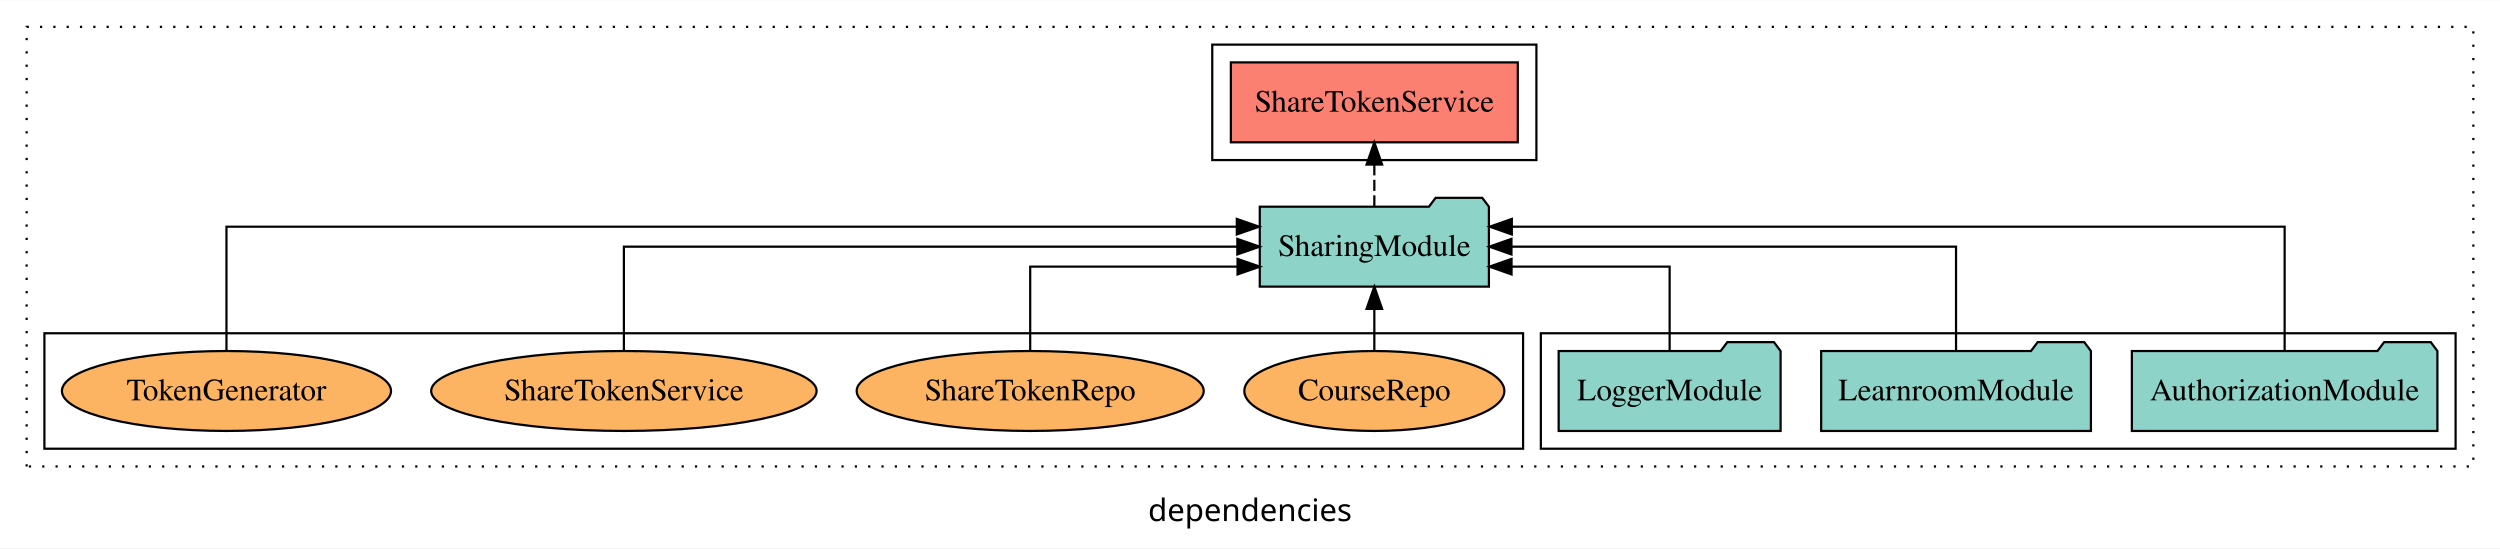
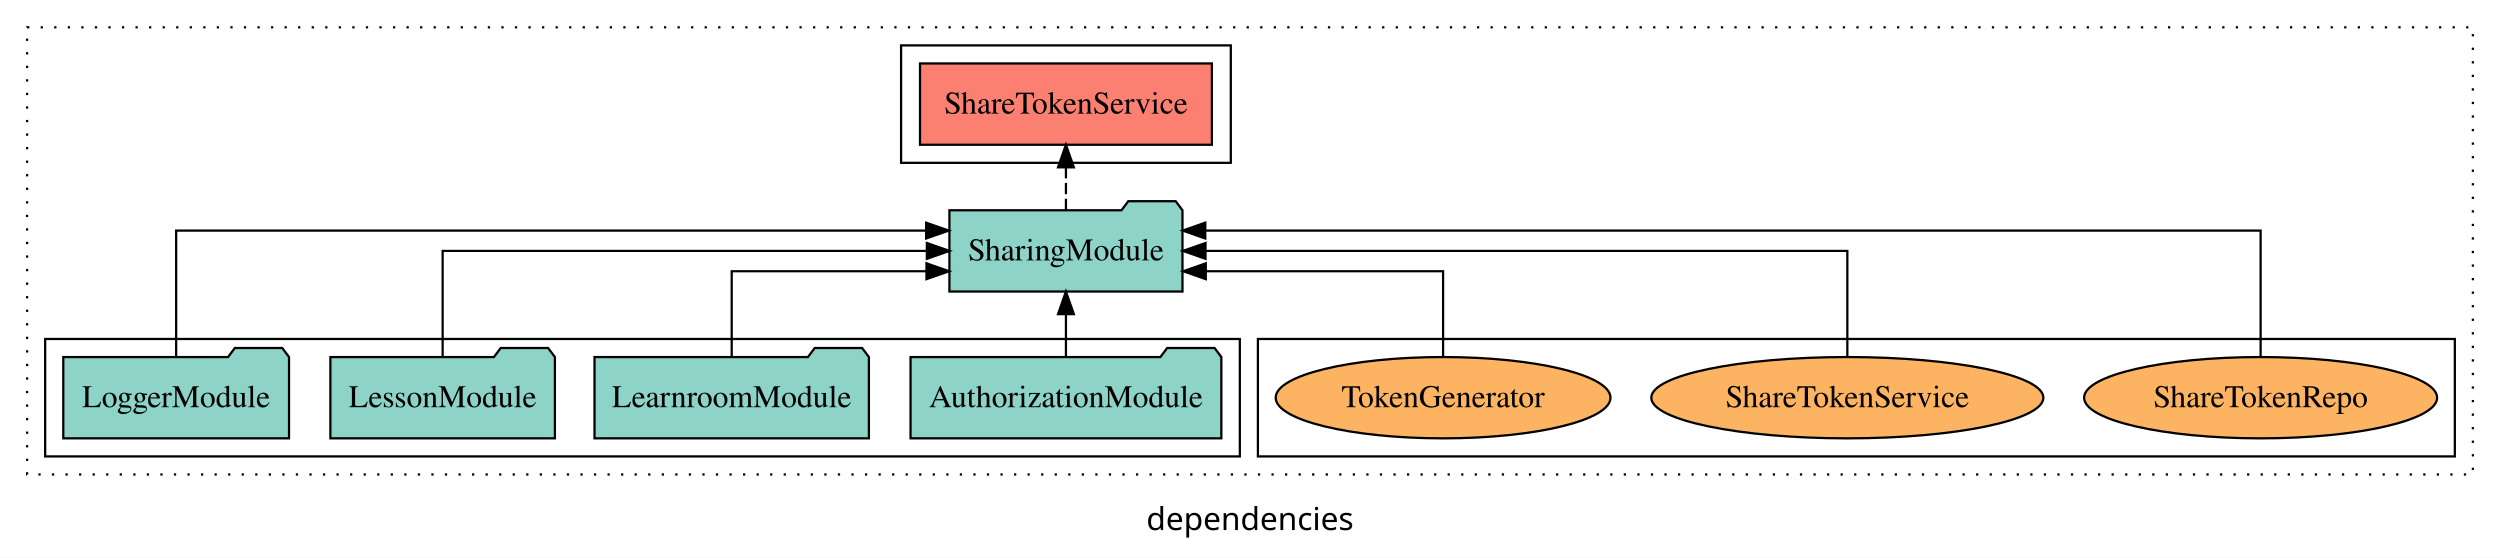
- <svg xmlns="http://www.w3.org/2000/svg" width="1126pt" height="247pt" viewBox="0.00 0.00 1126.00 246.80">
+ <svg xmlns="http://www.w3.org/2000/svg" width="1107pt" height="247pt" viewBox="0.00 0.00 1107.00 246.80">
  <g id="graph0" class="graph" transform="scale(1 1) rotate(0) translate(4 242.8)">
-     <polygon fill="white" stroke="transparent" points="-4,4 -4,-242.8 1122,-242.8 1122,4 -4,4" />
-     <text text-anchor="middle" x="559" y="-8.2" font-family="sans-serif" font-size="14.00">dependencies</text>
+     <polygon fill="white" stroke="transparent" points="-4,4 -4,-242.8 1103,-242.8 1103,4 -4,4" />
+     <text text-anchor="middle" x="549.5" y="-8.2" font-family="sans-serif" font-size="14.00">dependencies</text>
    <g id="clust1" class="cluster">
-       <polygon fill="none" stroke="black" stroke-dasharray="1,5" points="8,-32.8 8,-230.8 1110,-230.8 1110,-32.8 8,-32.8" />
+       <polygon fill="none" stroke="black" stroke-dasharray="1,5" points="8,-32.8 8,-230.8 1091,-230.8 1091,-32.8 8,-32.8" />
+     </g>
+     <g id="clust6" class="cluster">
+       <polygon fill="none" stroke="black" points="553,-40.8 553,-92.8 1083,-92.8 1083,-40.8 553,-40.8" />
    </g>
    <g id="clust4" class="cluster">
-       <polygon fill="none" stroke="black" points="542,-170.8 542,-222.8 688,-222.8 688,-170.8 542,-170.8" />
+       <polygon fill="none" stroke="black" points="395,-170.8 395,-222.8 541,-222.8 541,-170.8 395,-170.8" />
    </g>
    <g id="clust3" class="cluster">
-       <polygon fill="none" stroke="black" points="690,-40.8 690,-92.8 1102,-92.8 1102,-40.8 690,-40.8" />
-     </g>
-     <g id="clust6" class="cluster">
-       <polygon fill="none" stroke="black" points="16,-40.8 16,-92.8 682,-92.8 682,-40.8 16,-40.8" />
+       <polygon fill="none" stroke="black" points="16,-40.8 16,-92.8 545,-92.8 545,-40.8 16,-40.8" />
    </g>
    <g id="node1" class="node">
-       <polygon fill="#8dd3c7" stroke="black" points="1093.81,-84.8 1090.81,-88.8 1069.81,-88.8 1066.81,-84.8 956.19,-84.8 956.19,-48.8 1093.81,-48.8 1093.81,-84.8" />
-       <text text-anchor="middle" x="1025" y="-62.6" font-family="Times,serif" font-size="14.00">AuthorizationModule</text>
+       <polygon fill="#8dd3c7" stroke="black" points="536.81,-84.8 533.81,-88.8 512.81,-88.8 509.81,-84.8 399.19,-84.8 399.19,-48.8 536.81,-48.8 536.81,-84.8" />
+       <text text-anchor="middle" x="468" y="-62.6" font-family="Times,serif" font-size="14.00">AuthorizationModule</text>
+     </g>
+     <g id="node5" class="node">
+       <polygon fill="#8dd3c7" stroke="black" points="519.6,-149.8 516.6,-153.8 495.6,-153.8 492.6,-149.8 416.4,-149.8 416.4,-113.8 519.6,-113.8 519.6,-149.8" />
+       <text text-anchor="middle" x="468" y="-127.6" font-family="Times,serif" font-size="14.00">SharingModule</text>
+     </g>
+     <g id="edge1" class="edge">
+       <path fill="none" stroke="black" d="M468,-84.91C468,-84.91 468,-103.79 468,-103.79" />
+       <polygon fill="black" stroke="black" points="464.5,-103.79 468,-113.79 471.5,-103.79 464.5,-103.79" />
+     </g>
+     <g id="node2" class="node">
+       <polygon fill="#8dd3c7" stroke="black" points="380.75,-84.8 377.75,-88.8 356.75,-88.8 353.75,-84.8 259.25,-84.8 259.25,-48.8 380.75,-48.8 380.75,-84.8" />
+       <text text-anchor="middle" x="320" y="-62.6" font-family="Times,serif" font-size="14.00">LearnroomModule</text>
+     </g>
+     <g id="edge2" class="edge">
+       <path fill="none" stroke="black" d="M320,-84.83C320,-101.2 320,-122.8 320,-122.8 320,-122.8 406.24,-122.8 406.24,-122.8" />
+       <polygon fill="black" stroke="black" points="406.24,-126.3 416.24,-122.8 406.24,-119.3 406.24,-126.3" />
+     </g>
+     <g id="node3" class="node">
+       <polygon fill="#8dd3c7" stroke="black" points="241.71,-84.8 238.71,-88.8 217.71,-88.8 214.71,-84.8 142.29,-84.8 142.29,-48.8 241.71,-48.8 241.71,-84.8" />
+       <text text-anchor="middle" x="192" y="-62.6" font-family="Times,serif" font-size="14.00">LessonModule</text>
+     </g>
+     <g id="edge3" class="edge">
+       <path fill="none" stroke="black" d="M192,-84.91C192,-104.14 192,-131.8 192,-131.8 192,-131.8 406.41,-131.8 406.41,-131.8" />
+       <polygon fill="black" stroke="black" points="406.41,-135.3 416.41,-131.8 406.41,-128.3 406.41,-135.3" />
    </g>
    <g id="node4" class="node">
-       <polygon fill="#8dd3c7" stroke="black" points="666.6,-149.8 663.6,-153.8 642.6,-153.8 639.6,-149.8 563.4,-149.8 563.4,-113.8 666.6,-113.8 666.6,-149.8" />
-       <text text-anchor="middle" x="615" y="-127.6" font-family="Times,serif" font-size="14.00">SharingModule</text>
-     </g>
-     <g id="edge1" class="edge">
-       <path fill="none" stroke="black" d="M1025,-85.09C1025,-107.01 1025,-140.8 1025,-140.8 1025,-140.8 676.93,-140.8 676.93,-140.8" />
-       <polygon fill="black" stroke="black" points="676.93,-137.3 666.93,-140.8 676.93,-144.3 676.93,-137.3" />
-     </g>
-     <g id="node2" class="node">
-       <polygon fill="#8dd3c7" stroke="black" points="937.75,-84.8 934.75,-88.8 913.75,-88.8 910.75,-84.8 816.25,-84.8 816.25,-48.8 937.75,-48.8 937.75,-84.8" />
-       <text text-anchor="middle" x="877" y="-62.6" font-family="Times,serif" font-size="14.00">LearnroomModule</text>
-     </g>
-     <g id="edge2" class="edge">
-       <path fill="none" stroke="black" d="M877,-84.91C877,-104.14 877,-131.8 877,-131.8 877,-131.8 676.76,-131.8 676.76,-131.8" />
-       <polygon fill="black" stroke="black" points="676.76,-128.3 666.76,-131.8 676.76,-135.3 676.76,-128.3" />
-     </g>
-     <g id="node3" class="node">
-       <polygon fill="#8dd3c7" stroke="black" points="797.98,-84.8 794.98,-88.8 773.98,-88.8 770.98,-84.8 698.02,-84.8 698.02,-48.8 797.98,-48.8 797.98,-84.8" />
-       <text text-anchor="middle" x="748" y="-62.6" font-family="Times,serif" font-size="14.00">LoggerModule</text>
-     </g>
-     <g id="edge3" class="edge">
-       <path fill="none" stroke="black" d="M748,-84.83C748,-101.2 748,-122.8 748,-122.8 748,-122.8 676.8,-122.8 676.8,-122.8" />
-       <polygon fill="black" stroke="black" points="676.8,-119.3 666.8,-122.8 676.8,-126.3 676.8,-119.3" />
-     </g>
-     <g id="node5" class="node">
-       <polygon fill="#fb8072" stroke="black" points="679.62,-214.8 550.38,-214.8 550.38,-178.8 679.62,-178.8 679.62,-214.8" />
-       <text text-anchor="middle" x="615" y="-192.6" font-family="Times,serif" font-size="14.00">ShareTokenService </text>
+       <polygon fill="#8dd3c7" stroke="black" points="123.98,-84.8 120.98,-88.8 99.98,-88.8 96.98,-84.8 24.02,-84.8 24.02,-48.8 123.98,-48.8 123.98,-84.8" />
+       <text text-anchor="middle" x="74" y="-62.6" font-family="Times,serif" font-size="14.00">LoggerModule</text>
    </g>
    <g id="edge4" class="edge">
-       <path fill="none" stroke="black" stroke-dasharray="5,2" d="M615,-149.91C615,-149.91 615,-168.79 615,-168.79" />
-       <polygon fill="black" stroke="black" points="611.5,-168.79 615,-178.79 618.5,-168.79 611.5,-168.79" />
+       <path fill="none" stroke="black" d="M74,-85.09C74,-107.01 74,-140.8 74,-140.8 74,-140.8 406.09,-140.8 406.09,-140.8" />
+       <polygon fill="black" stroke="black" points="406.09,-144.3 416.09,-140.8 406.09,-137.3 406.09,-144.3" />
    </g>
    <g id="node6" class="node">
-       <ellipse fill="#fdb462" stroke="black" cx="615" cy="-66.8" rx="58.56" ry="18" />
-       <text text-anchor="middle" x="615" y="-62.6" font-family="Times,serif" font-size="14.00">CourseRepo</text>
+       <polygon fill="#fb8072" stroke="black" points="532.62,-214.8 403.38,-214.8 403.38,-178.8 532.62,-178.8 532.62,-214.8" />
+       <text text-anchor="middle" x="468" y="-192.6" font-family="Times,serif" font-size="14.00">ShareTokenService </text>
    </g>
    <g id="edge5" class="edge">
-       <path fill="none" stroke="black" d="M615,-84.91C615,-84.91 615,-103.79 615,-103.79" />
-       <polygon fill="black" stroke="black" points="611.5,-103.79 615,-113.79 618.5,-103.79 611.5,-103.79" />
+       <path fill="none" stroke="black" stroke-dasharray="5,2" d="M468,-149.91C468,-149.91 468,-168.79 468,-168.79" />
+       <polygon fill="black" stroke="black" points="464.5,-168.79 468,-178.79 471.5,-168.79 464.5,-168.79" />
    </g>
    <g id="node7" class="node">
-       <ellipse fill="#fdb462" stroke="black" cx="460" cy="-66.8" rx="78.16" ry="18" />
-       <text text-anchor="middle" x="460" y="-62.6" font-family="Times,serif" font-size="14.00">ShareTokenRepo</text>
+       <ellipse fill="#fdb462" stroke="black" cx="997" cy="-66.8" rx="78.16" ry="18" />
+       <text text-anchor="middle" x="997" y="-62.6" font-family="Times,serif" font-size="14.00">ShareTokenRepo</text>
    </g>
    <g id="edge6" class="edge">
-       <path fill="none" stroke="black" d="M460,-84.83C460,-101.2 460,-122.8 460,-122.8 460,-122.8 553.39,-122.8 553.39,-122.8" />
-       <polygon fill="black" stroke="black" points="553.39,-126.3 563.39,-122.8 553.39,-119.3 553.39,-126.3" />
+       <path fill="none" stroke="black" d="M997,-85.09C997,-107.01 997,-140.8 997,-140.8 997,-140.8 529.69,-140.8 529.69,-140.8" />
+       <polygon fill="black" stroke="black" points="529.69,-137.3 519.69,-140.8 529.69,-144.3 529.69,-137.3" />
    </g>
    <g id="node8" class="node">
-       <ellipse fill="#fdb462" stroke="black" cx="277" cy="-66.8" rx="86.8" ry="18" />
-       <text text-anchor="middle" x="277" y="-62.6" font-family="Times,serif" font-size="14.00">ShareTokenService</text>
+       <ellipse fill="#fdb462" stroke="black" cx="814" cy="-66.8" rx="86.8" ry="18" />
+       <text text-anchor="middle" x="814" y="-62.6" font-family="Times,serif" font-size="14.00">ShareTokenService</text>
    </g>
    <g id="edge7" class="edge">
-       <path fill="none" stroke="black" d="M277,-84.91C277,-104.14 277,-131.8 277,-131.8 277,-131.8 553.3,-131.8 553.3,-131.8" />
-       <polygon fill="black" stroke="black" points="553.3,-135.3 563.3,-131.8 553.3,-128.3 553.3,-135.3" />
+       <path fill="none" stroke="black" d="M814,-84.91C814,-104.14 814,-131.8 814,-131.8 814,-131.8 529.8,-131.8 529.8,-131.8" />
+       <polygon fill="black" stroke="black" points="529.8,-128.3 519.8,-131.8 529.8,-135.3 529.8,-128.3" />
    </g>
    <g id="node9" class="node">
-       <ellipse fill="#fdb462" stroke="black" cx="98" cy="-66.8" rx="74.12" ry="18" />
-       <text text-anchor="middle" x="98" y="-62.6" font-family="Times,serif" font-size="14.00">TokenGenerator</text>
+       <ellipse fill="#fdb462" stroke="black" cx="635" cy="-66.8" rx="74.12" ry="18" />
+       <text text-anchor="middle" x="635" y="-62.6" font-family="Times,serif" font-size="14.00">TokenGenerator</text>
    </g>
    <g id="edge8" class="edge">
-       <path fill="none" stroke="black" d="M98,-85.09C98,-107.01 98,-140.8 98,-140.8 98,-140.8 553.06,-140.8 553.06,-140.8" />
-       <polygon fill="black" stroke="black" points="553.06,-144.3 563.06,-140.8 553.06,-137.3 553.06,-144.3" />
+       <path fill="none" stroke="black" d="M635,-84.83C635,-101.2 635,-122.8 635,-122.8 635,-122.8 529.92,-122.8 529.92,-122.8" />
+       <polygon fill="black" stroke="black" points="529.92,-119.3 519.92,-122.8 529.92,-126.3 529.92,-119.3" />
    </g>
  </g>
</svg>
